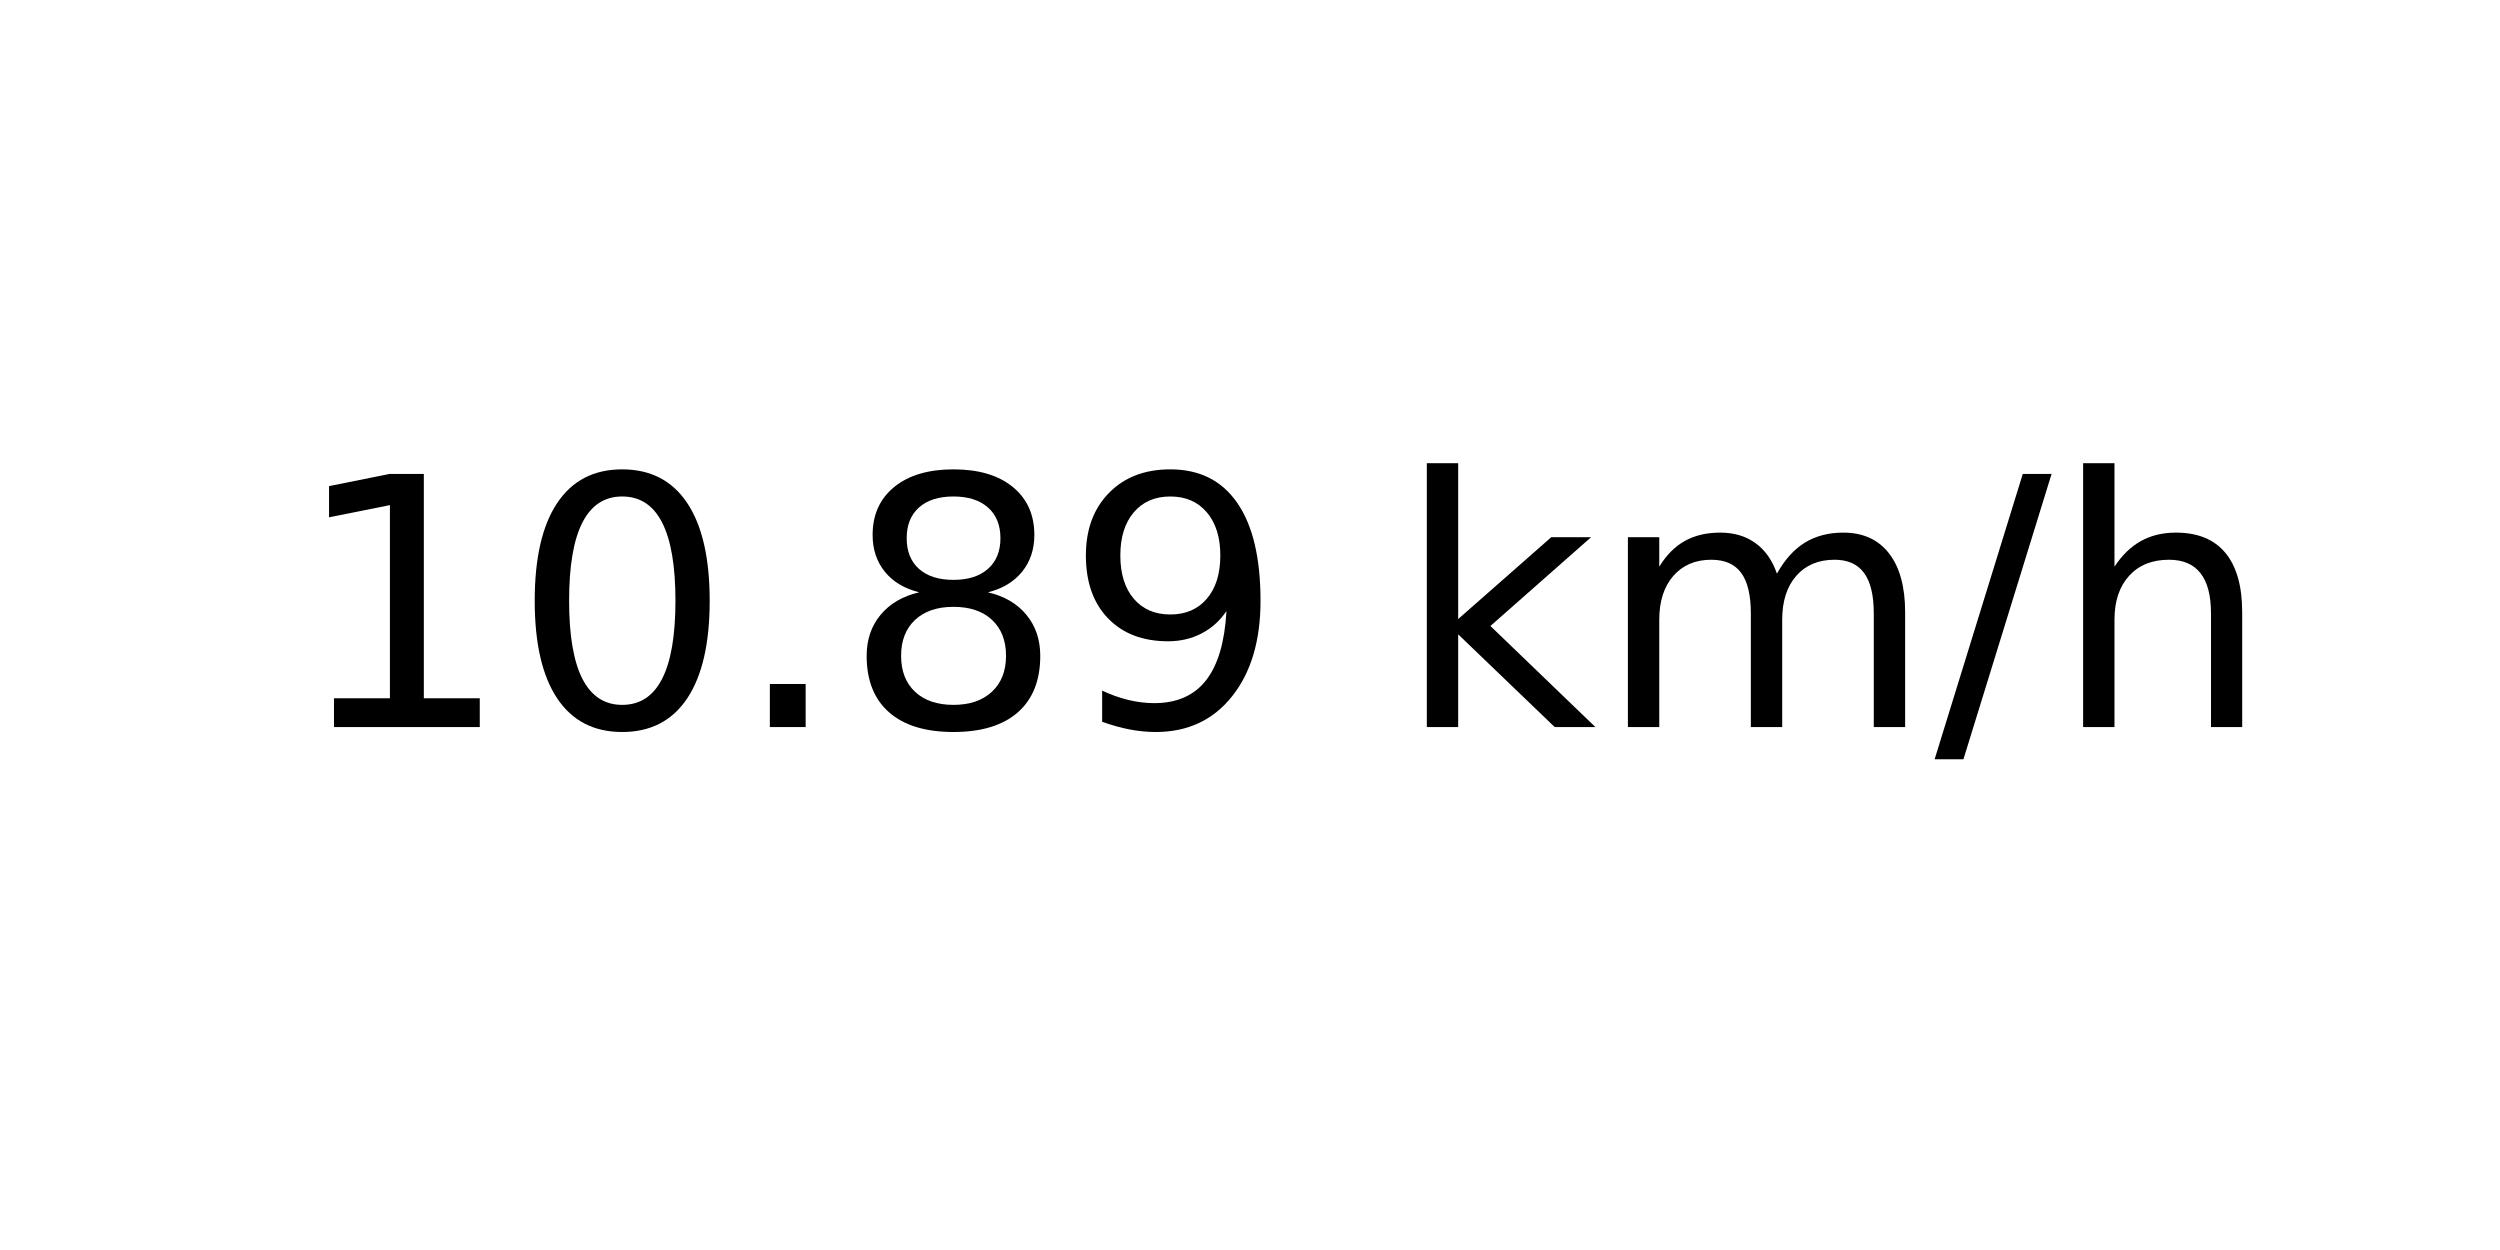
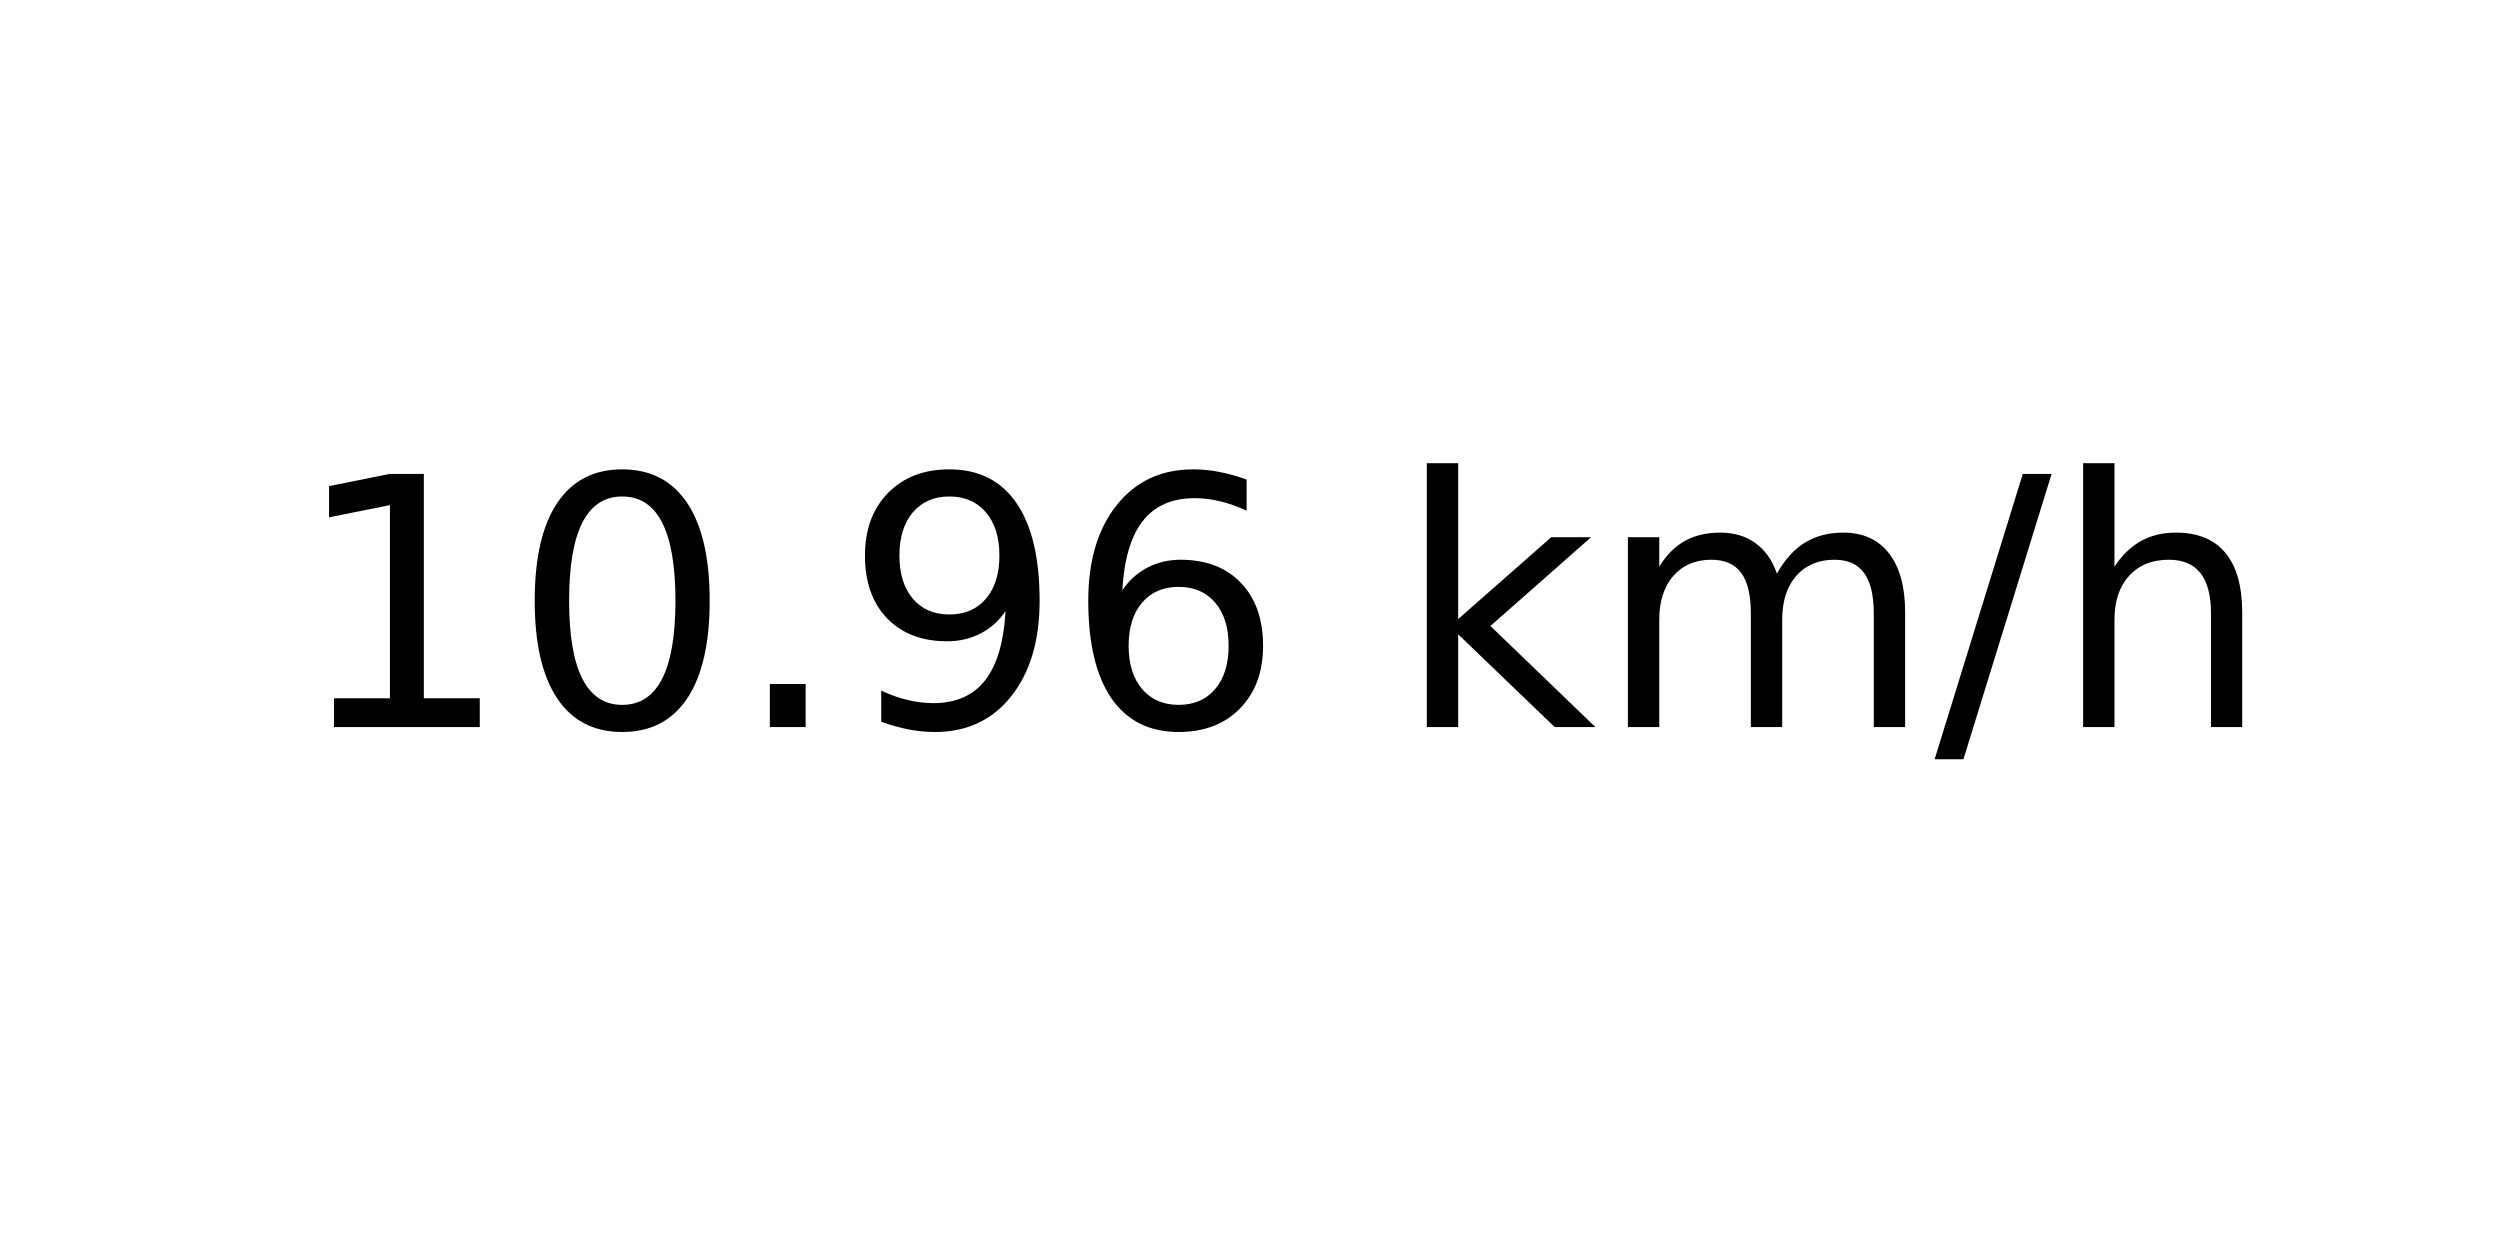
<svg xmlns="http://www.w3.org/2000/svg" xmlns:xlink="http://www.w3.org/1999/xlink" width="72pt" height="36pt" viewBox="0 0 72 36" version="1.1">
  <defs>
    <style type="text/css">*{stroke-linejoin: round; stroke-linecap: butt}</style>
  </defs>
  <g id="figure_1">
    <g id="axes_1">
      <g id="text_1">
        <g transform="translate(8.378125 20.93937) scale(0.1 -0.1)">
          <defs>
            <path id="DejaVuSans-31" d="M 794 531  L 1825 531  L 1825 4091  L 703 3866  L 703 4441  L 1819 4666  L 2450 4666  L 2450 531  L 3481 531  L 3481 0  L 794 0  L 794 531  z " transform="scale(0.015625)" />
            <path id="DejaVuSans-30" d="M 2034 4250  Q 1547 4250 1301 3770  Q 1056 3291 1056 2328  Q 1056 1369 1301 889  Q 1547 409 2034 409  Q 2525 409 2770 889  Q 3016 1369 3016 2328  Q 3016 3291 2770 3770  Q 2525 4250 2034 4250  z M 2034 4750  Q 2819 4750 3233 4129  Q 3647 3509 3647 2328  Q 3647 1150 3233 529  Q 2819 -91 2034 -91  Q 1250 -91 836 529  Q 422 1150 422 2328  Q 422 3509 836 4129  Q 1250 4750 2034 4750  z " transform="scale(0.015625)" />
            <path id="DejaVuSans-2e" d="M 684 794  L 1344 794  L 1344 0  L 684 0  L 684 794  z " transform="scale(0.015625)" />
-             <path id="DejaVuSans-38" d="M 2034 2216  Q 1584 2216 1326 1975  Q 1069 1734 1069 1313  Q 1069 891 1326 650  Q 1584 409 2034 409  Q 2484 409 2743 651  Q 3003 894 3003 1313  Q 3003 1734 2745 1975  Q 2488 2216 2034 2216  z M 1403 2484  Q 997 2584 770 2862  Q 544 3141 544 3541  Q 544 4100 942 4425  Q 1341 4750 2034 4750  Q 2731 4750 3128 4425  Q 3525 4100 3525 3541  Q 3525 3141 3298 2862  Q 3072 2584 2669 2484  Q 3125 2378 3379 2068  Q 3634 1759 3634 1313  Q 3634 634 3220 271  Q 2806 -91 2034 -91  Q 1263 -91 848 271  Q 434 634 434 1313  Q 434 1759 690 2068  Q 947 2378 1403 2484  z M 1172 3481  Q 1172 3119 1398 2916  Q 1625 2713 2034 2713  Q 2441 2713 2670 2916  Q 2900 3119 2900 3481  Q 2900 3844 2670 4047  Q 2441 4250 2034 4250  Q 1625 4250 1398 4047  Q 1172 3844 1172 3481  z " transform="scale(0.015625)" />
            <path id="DejaVuSans-39" d="M 703 97  L 703 672  Q 941 559 1184 500  Q 1428 441 1663 441  Q 2288 441 2617 861  Q 2947 1281 2994 2138  Q 2813 1869 2534 1725  Q 2256 1581 1919 1581  Q 1219 1581 811 2004  Q 403 2428 403 3163  Q 403 3881 828 4315  Q 1253 4750 1959 4750  Q 2769 4750 3195 4129  Q 3622 3509 3622 2328  Q 3622 1225 3098 567  Q 2575 -91 1691 -91  Q 1453 -91 1209 -44  Q 966 3 703 97  z M 1959 2075  Q 2384 2075 2632 2365  Q 2881 2656 2881 3163  Q 2881 3666 2632 3958  Q 2384 4250 1959 4250  Q 1534 4250 1286 3958  Q 1038 3666 1038 3163  Q 1038 2656 1286 2365  Q 1534 2075 1959 2075  z " transform="scale(0.015625)" />
+             <path id="DejaVuSans-36" d="M 2113 2584  Q 1688 2584 1439 2293  Q 1191 2003 1191 1497  Q 1191 994 1439 701  Q 1688 409 2113 409  Q 2538 409 2786 701  Q 3034 994 3034 1497  Q 3034 2003 2786 2293  Q 2538 2584 2113 2584  z M 3366 4563  L 3366 3988  Q 3128 4100 2886 4159  Q 2644 4219 2406 4219  Q 1781 4219 1451 3797  Q 1122 3375 1075 2522  Q 1259 2794 1537 2939  Q 1816 3084 2150 3084  Q 2853 3084 3261 2657  Q 3669 2231 3669 1497  Q 3669 778 3244 343  Q 2819 -91 2113 -91  Q 1303 -91 875 529  Q 447 1150 447 2328  Q 447 3434 972 4092  Q 1497 4750 2381 4750  Q 2619 4750 2861 4703  Q 3103 4656 3366 4563  z " transform="scale(0.015625)" />
            <path id="DejaVuSans-20" transform="scale(0.015625)" />
            <path id="DejaVuSans-6b" d="M 581 4863  L 1159 4863  L 1159 1991  L 2875 3500  L 3609 3500  L 1753 1863  L 3688 0  L 2938 0  L 1159 1709  L 1159 0  L 581 0  L 581 4863  z " transform="scale(0.015625)" />
            <path id="DejaVuSans-6d" d="M 3328 2828  Q 3544 3216 3844 3400  Q 4144 3584 4550 3584  Q 5097 3584 5394 3201  Q 5691 2819 5691 2113  L 5691 0  L 5113 0  L 5113 2094  Q 5113 2597 4934 2840  Q 4756 3084 4391 3084  Q 3944 3084 3684 2787  Q 3425 2491 3425 1978  L 3425 0  L 2847 0  L 2847 2094  Q 2847 2600 2669 2842  Q 2491 3084 2119 3084  Q 1678 3084 1418 2786  Q 1159 2488 1159 1978  L 1159 0  L 581 0  L 581 3500  L 1159 3500  L 1159 2956  Q 1356 3278 1631 3431  Q 1906 3584 2284 3584  Q 2666 3584 2933 3390  Q 3200 3197 3328 2828  z " transform="scale(0.015625)" />
            <path id="DejaVuSans-2f" d="M 1625 4666  L 2156 4666  L 531 -594  L 0 -594  L 1625 4666  z " transform="scale(0.015625)" />
            <path id="DejaVuSans-68" d="M 3513 2113  L 3513 0  L 2938 0  L 2938 2094  Q 2938 2591 2744 2837  Q 2550 3084 2163 3084  Q 1697 3084 1428 2787  Q 1159 2491 1159 1978  L 1159 0  L 581 0  L 581 4863  L 1159 4863  L 1159 2956  Q 1366 3272 1645 3428  Q 1925 3584 2291 3584  Q 2894 3584 3203 3211  Q 3513 2838 3513 2113  z " transform="scale(0.015625)" />
          </defs>
          <use xlink:href="#DejaVuSans-31" />
          <use xlink:href="#DejaVuSans-30" x="63.623" />
          <use xlink:href="#DejaVuSans-2e" x="127.246" />
-           <use xlink:href="#DejaVuSans-38" x="159.033" />
-           <use xlink:href="#DejaVuSans-39" x="222.656" />
+           <use xlink:href="#DejaVuSans-39" x="159.033" />
+           <use xlink:href="#DejaVuSans-36" x="222.656" />
          <use xlink:href="#DejaVuSans-20" x="286.279" />
          <use xlink:href="#DejaVuSans-6b" x="318.066" />
          <use xlink:href="#DejaVuSans-6d" x="375.977" />
          <use xlink:href="#DejaVuSans-2f" x="473.389" />
          <use xlink:href="#DejaVuSans-68" x="507.08" />
        </g>
      </g>
    </g>
  </g>
</svg>
